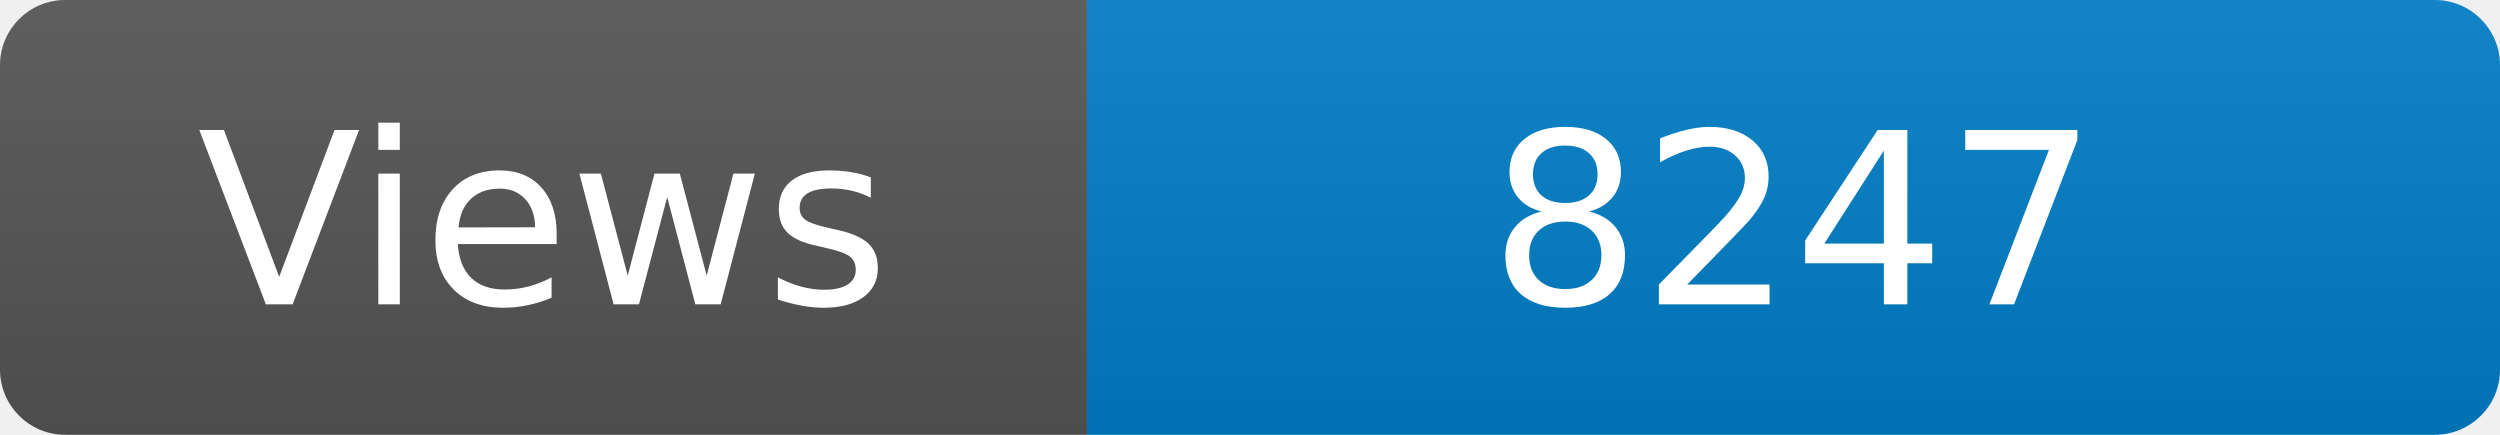
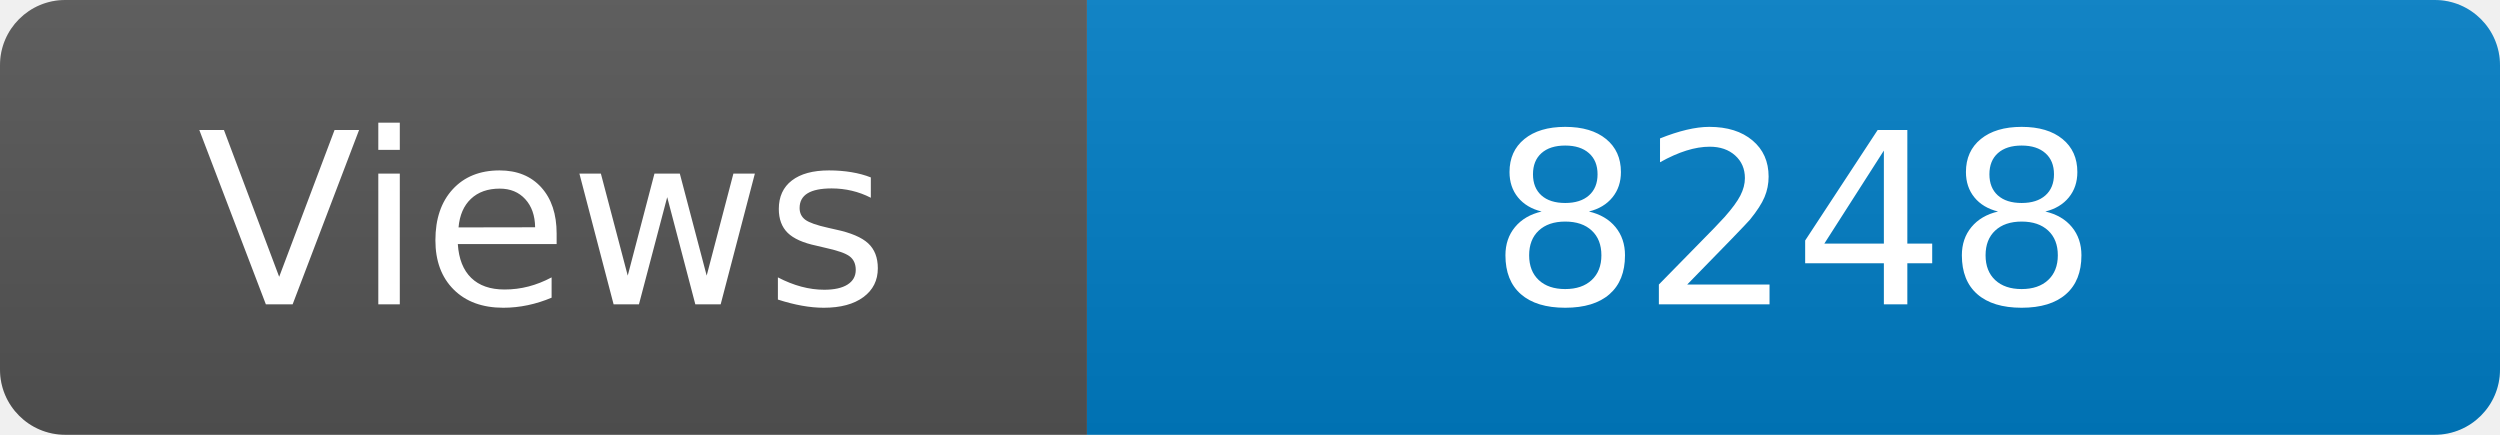
<svg xmlns="http://www.w3.org/2000/svg" width="115" height="20" role="img" aria-label="Maintained?: yes">
  <linearGradient id="s" x2="0" y2="100%">
    <stop offset="0" stop-color="#bbb" stop-opacity=".1" />
    <stop offset="1" stop-opacity=".1" />
  </linearGradient>
  <clipPath id="r">
    <rect width="115" height="20" rx="3" fill="#fff" />
  </clipPath>
  <g clip-path="url(#r)">
    <rect width="50" height="20" fill="#555" />
    <rect x="50" width="160" height="20" fill="#007ec6" />
    <rect width="115" height="20" fill="url(#s)" />
  </g>
  <g fill="#fff" text-anchor="middle" font-family="Verdana,Geneva,DejaVu Sans,sans-serif" font-size="110">
    <text x="250" y="140" transform="scale(.1)" fill="#fff">Views</text>
-     <text x="825" y="140" transform="scale(.1)" fill="#fff">8247</text>
+     <text x="825" y="140" transform="scale(.1)" fill="#fff">8248</text>
  </g>
</svg>
